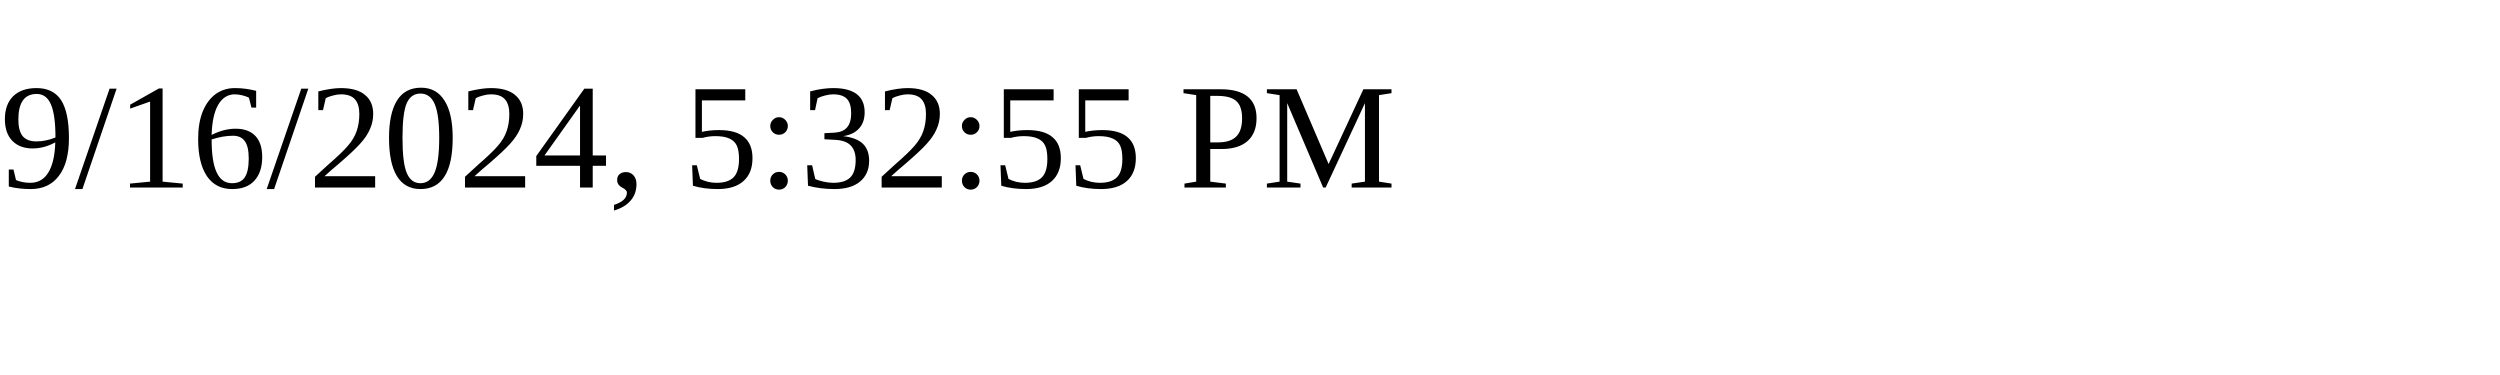
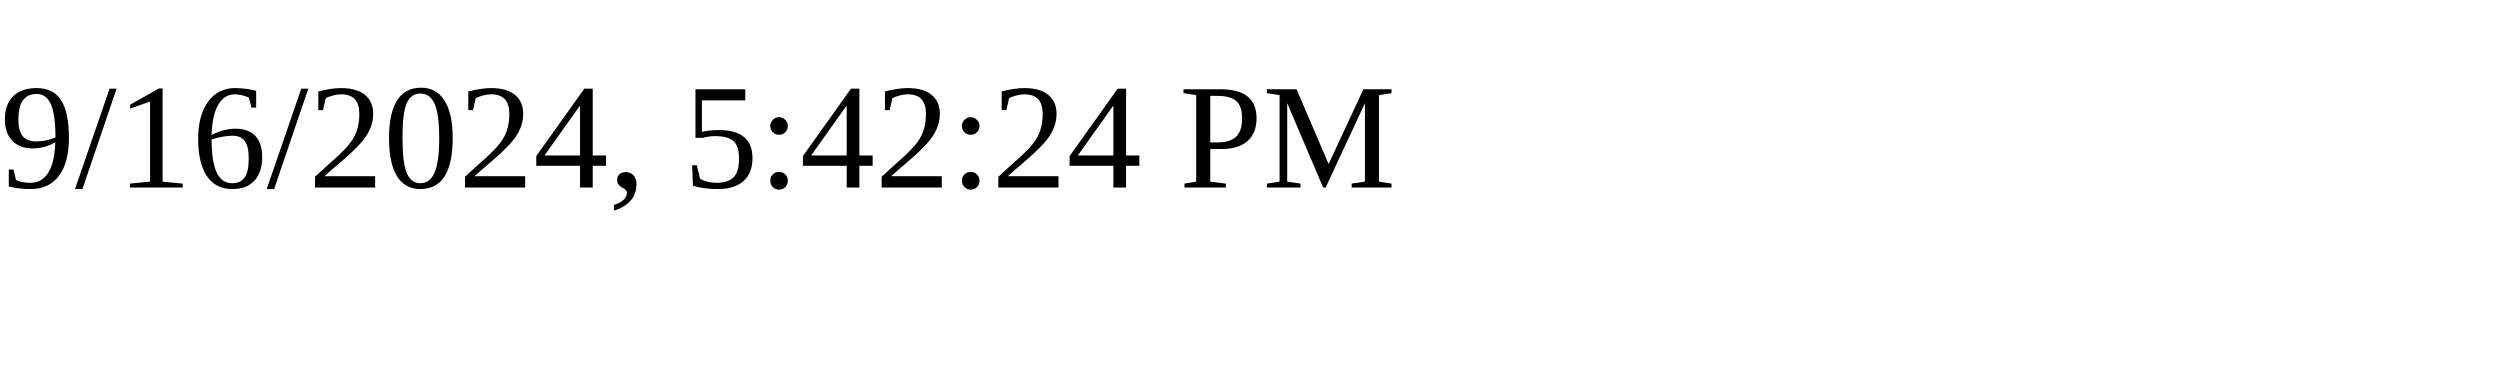
<svg xmlns="http://www.w3.org/2000/svg" height="30" width="200">
-   <text x="0" y="15">9/16/2024, 5:32:55 PM</text>
+   <text x="0" y="15">9/16/2024, 5:42:24 PM</text>
</svg>
